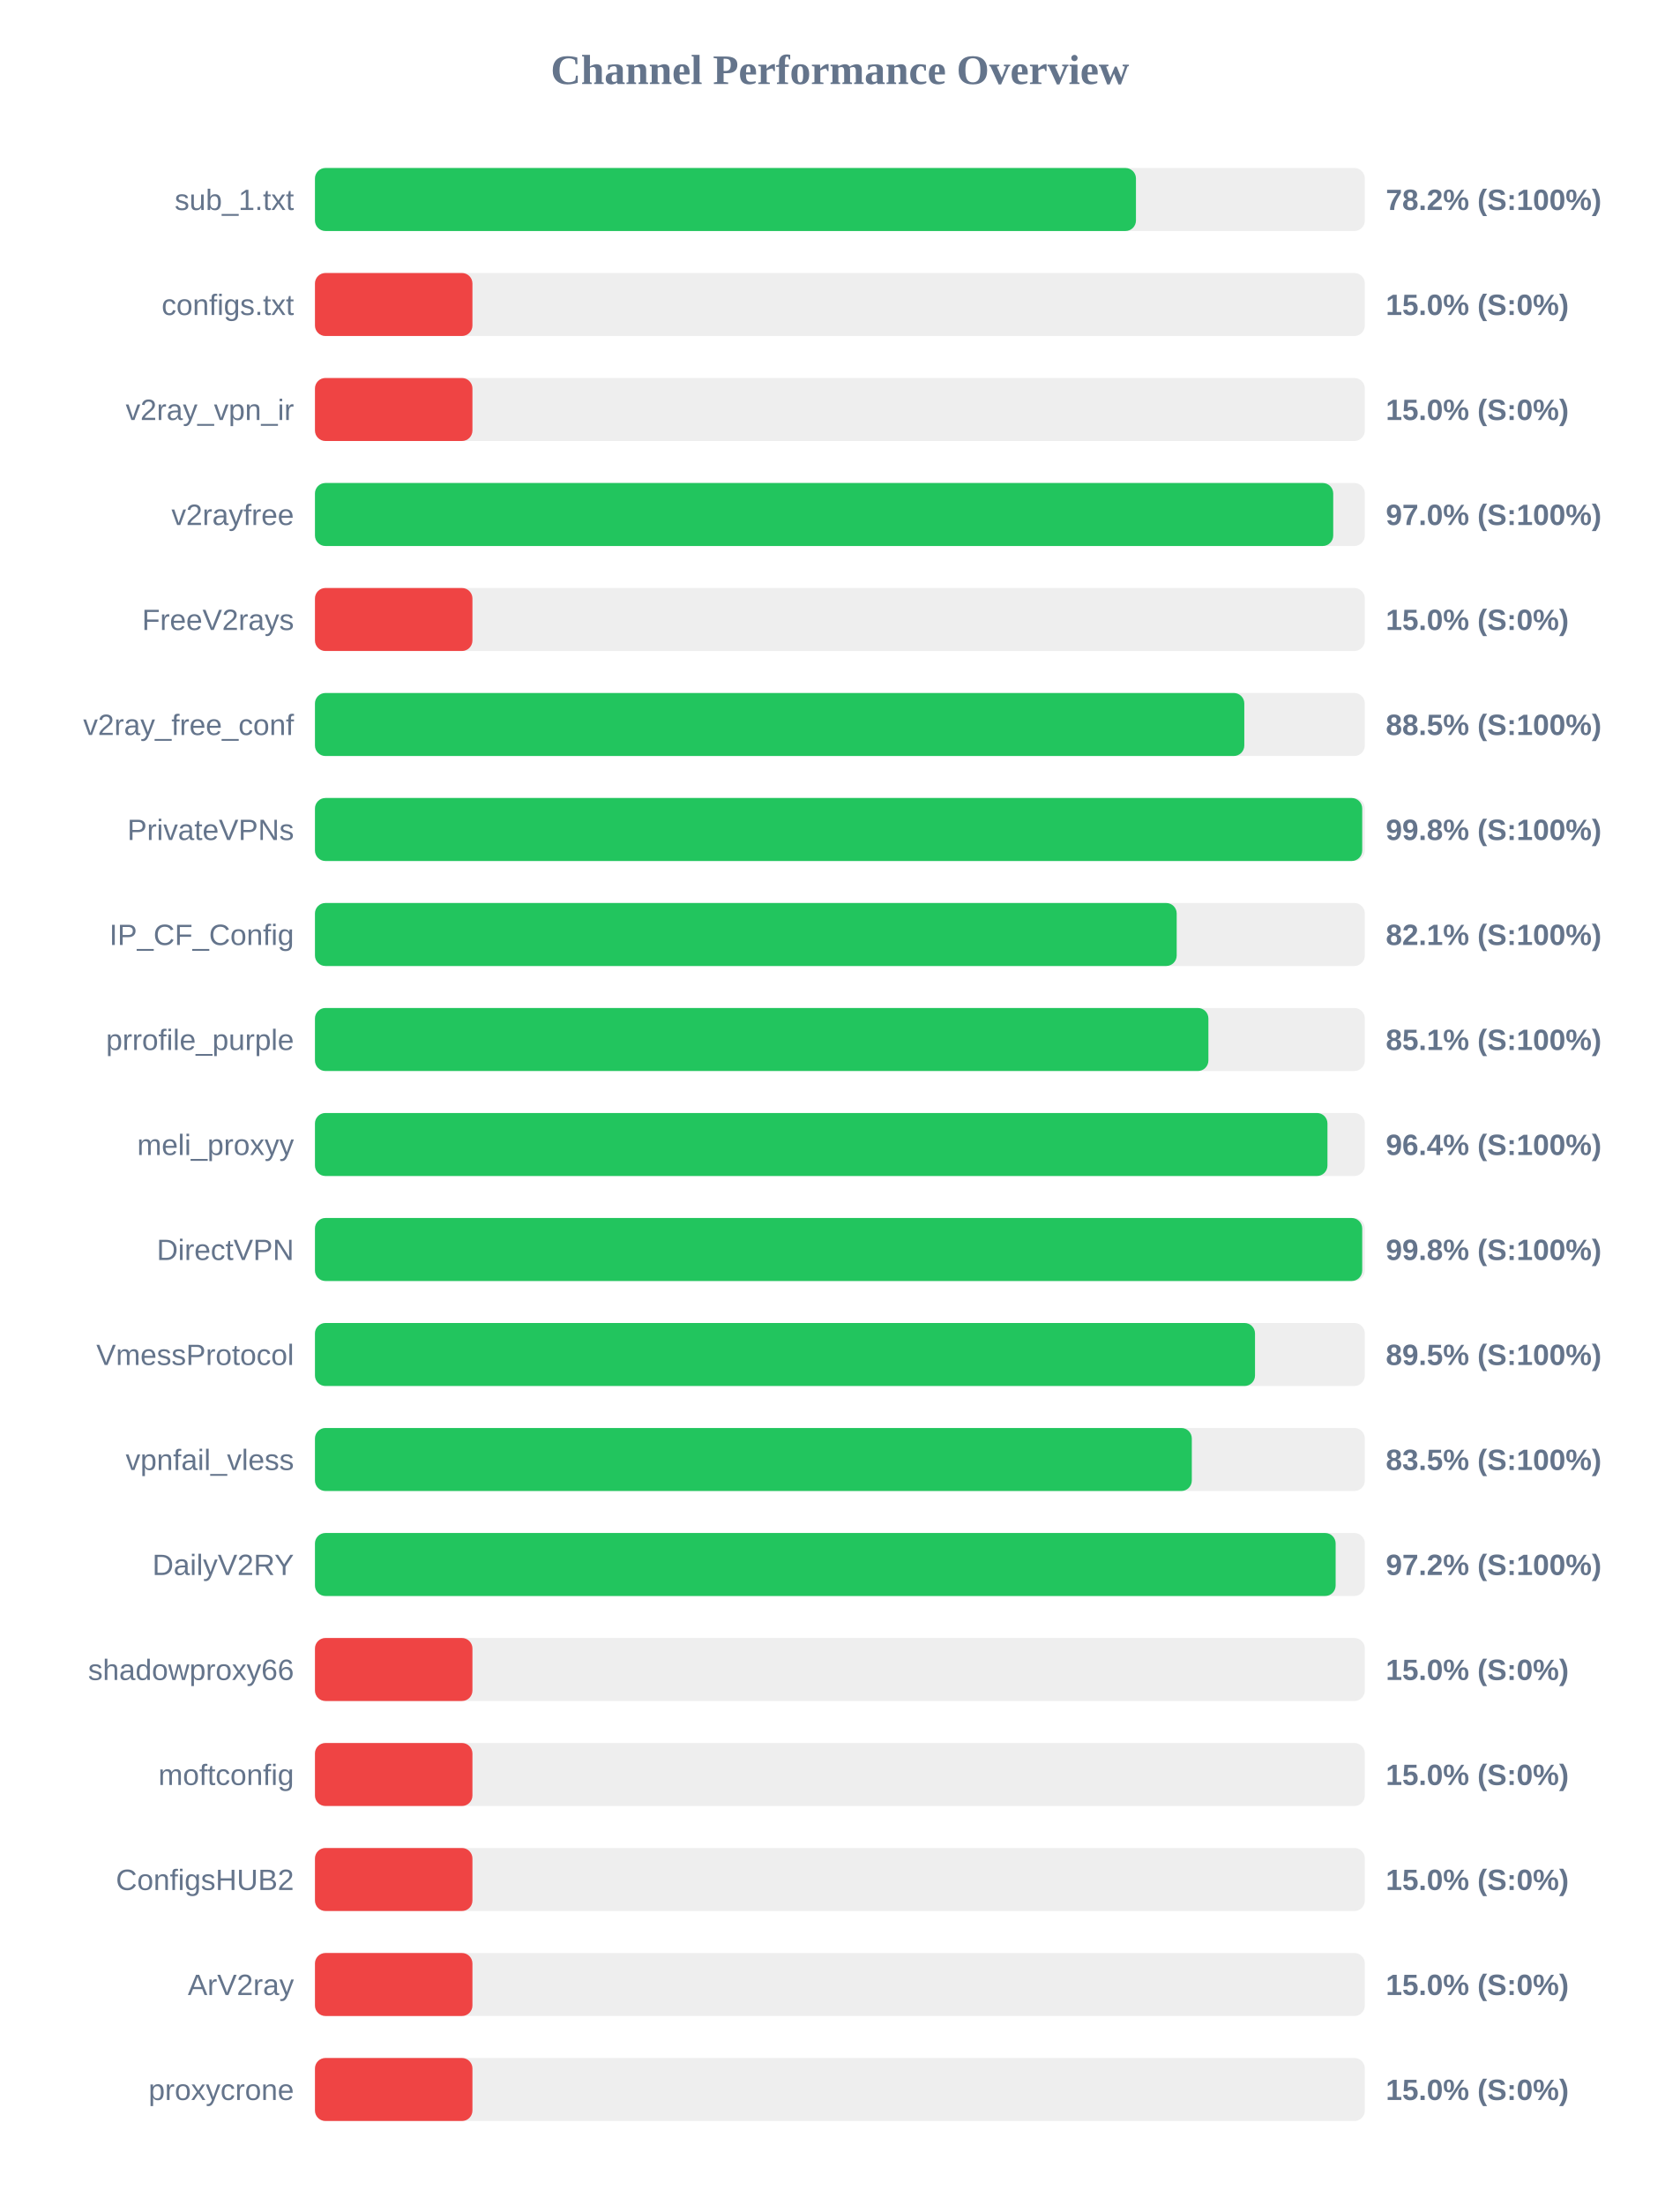
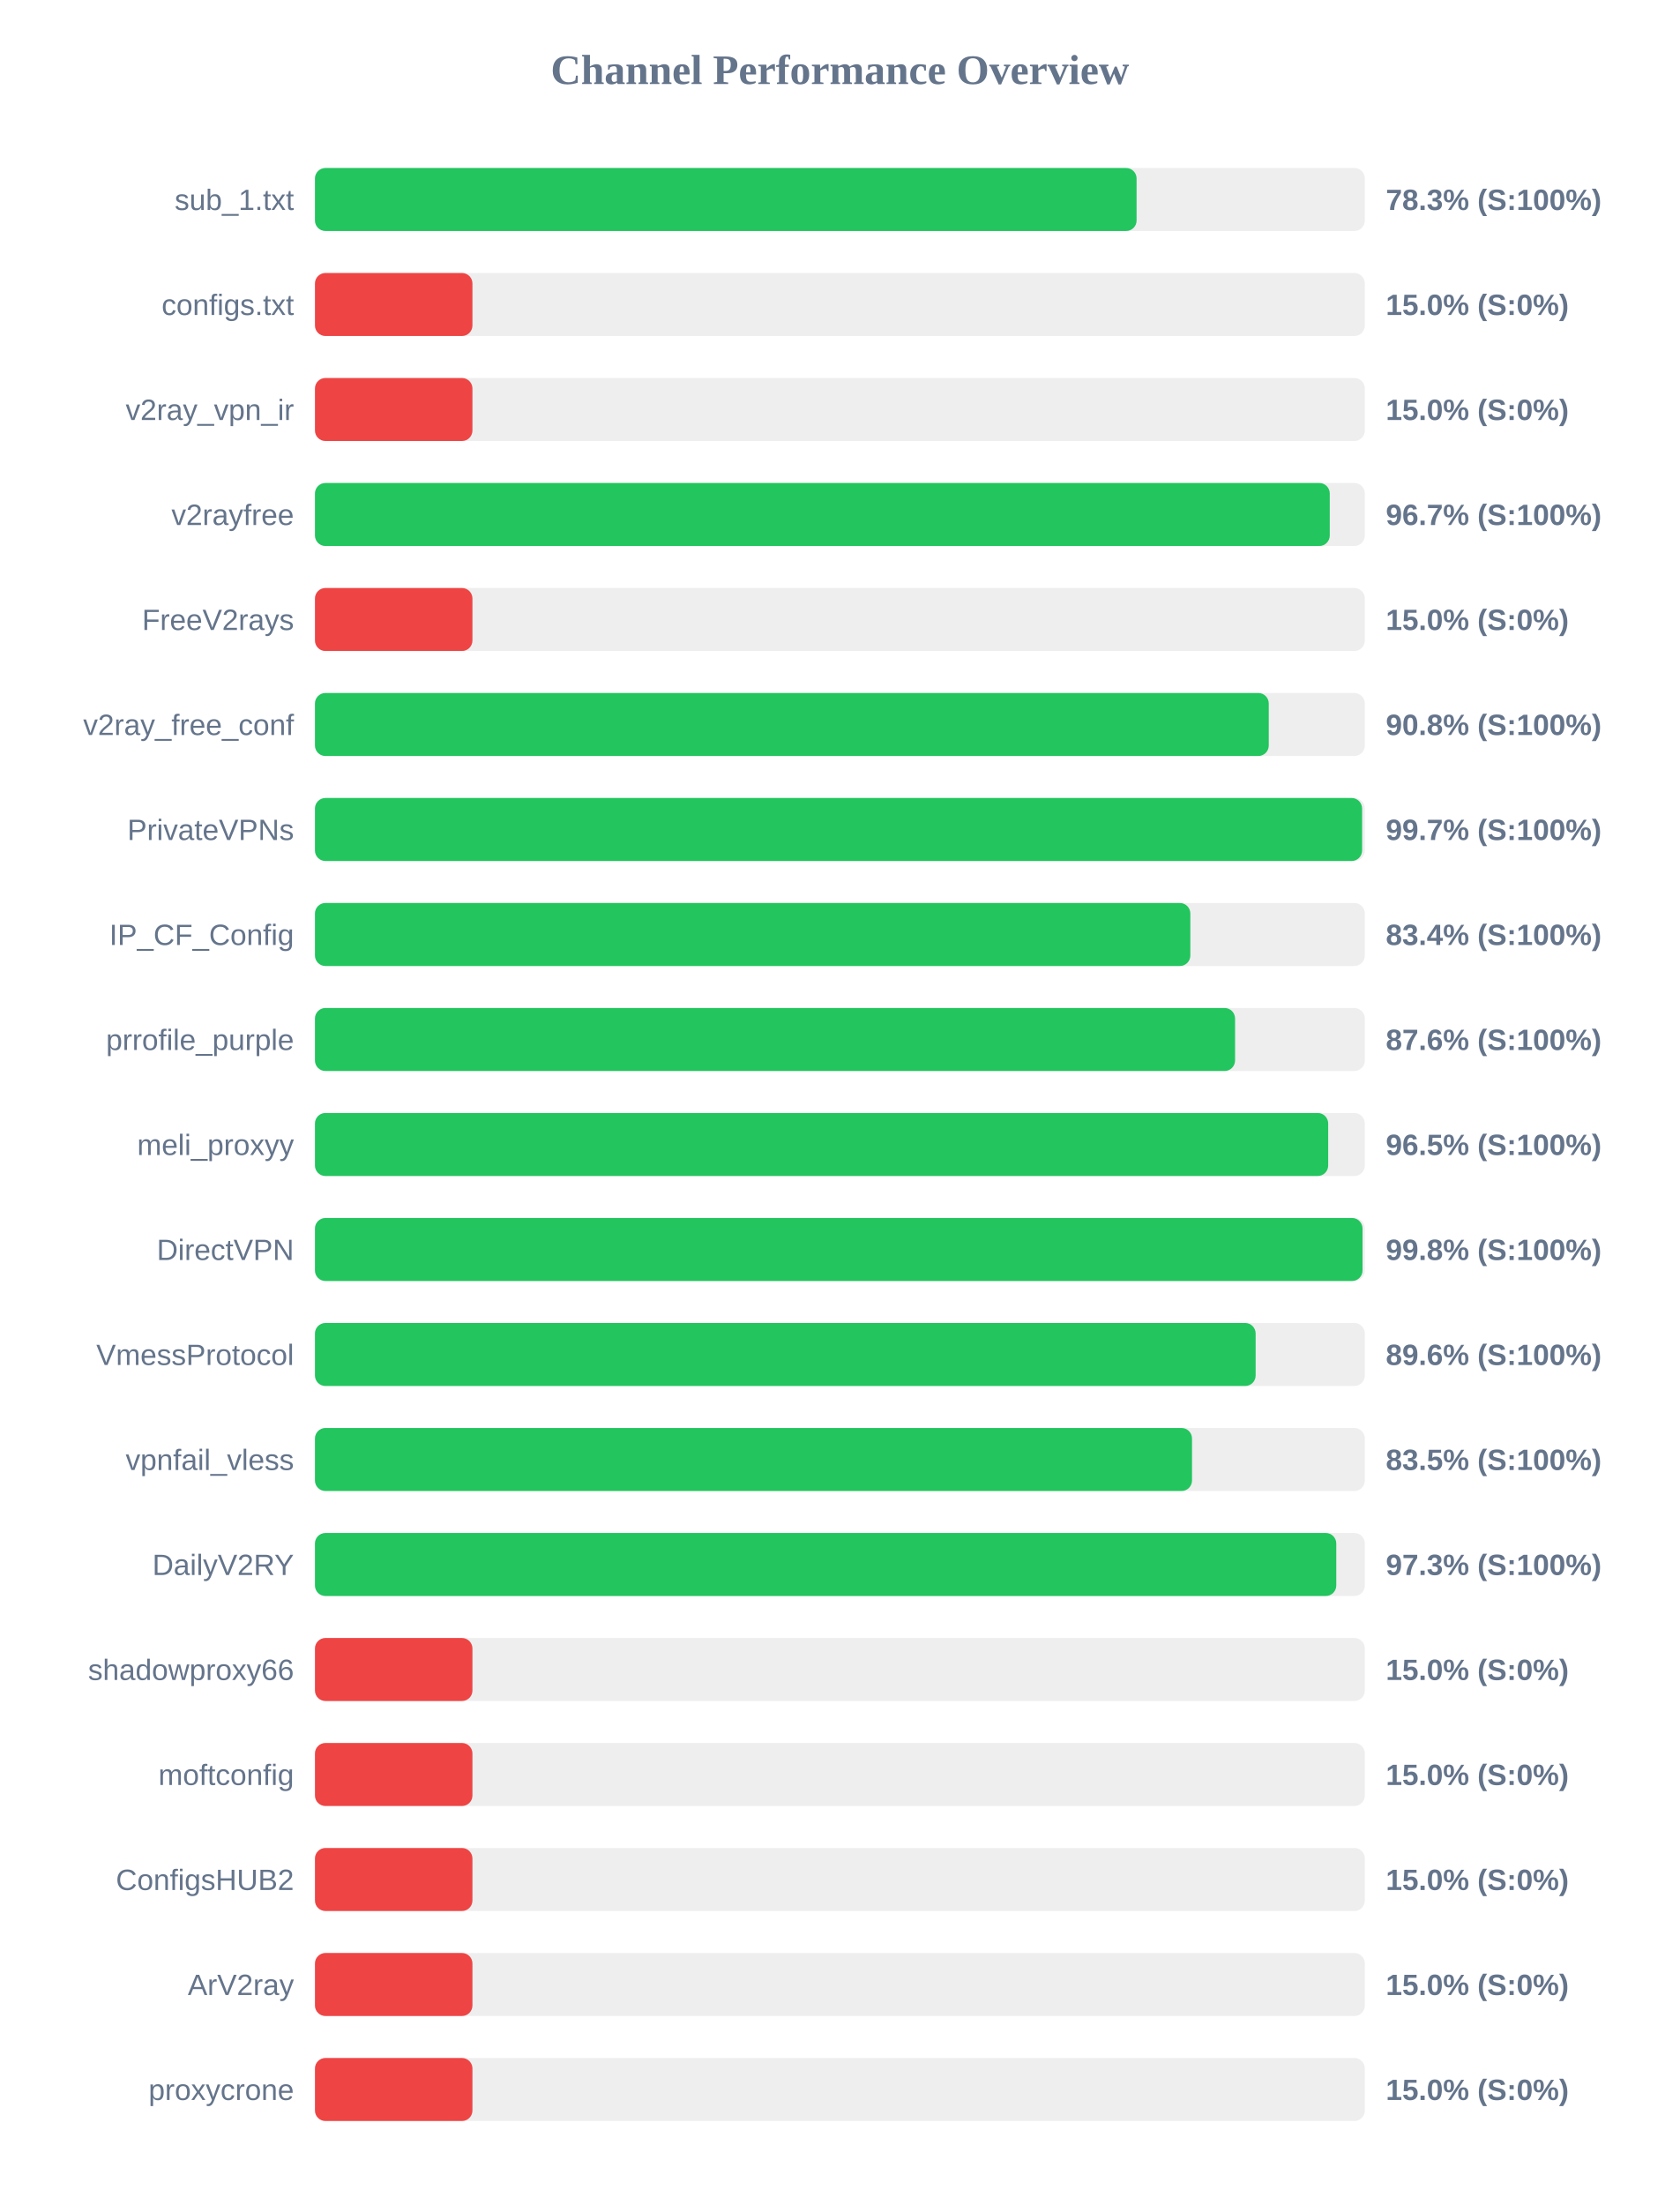
<svg xmlns="http://www.w3.org/2000/svg" width="800" height="1050" version="1.1">
  <style>
        .row { font: 14px Arial; fill: #64748b; }
        .score { font: bold 14px Arial; fill: #64748b; }
    </style>
  <text x="400" y="40" text-anchor="middle" font-size="20px" font-weight="bold" fill="#64748b">Channel Performance Overview</text>
  <rect x="150" y="80" width="500" height="30" fill="#eee" rx="5" />
-   <rect x="150" y="80" width="391.0" height="30" fill="#22c55e" rx="5" />
+   <rect x="150" y="80" width="391.3" height="30" fill="#22c55e" rx="5" />
  <text x="140" y="100" text-anchor="end" class="row">sub_1.txt</text>
-   <text x="660" y="100" text-anchor="start" class="score">78.2% (S:100%)</text>
+   <text x="660" y="100" text-anchor="start" class="score">78.3% (S:100%)</text>
  <rect x="150" y="130" width="500" height="30" fill="#eee" rx="5" />
  <rect x="150" y="130" width="75.0" height="30" fill="#ef4444" rx="5" />
  <text x="140" y="150" text-anchor="end" class="row">configs.txt</text>
  <text x="660" y="150" text-anchor="start" class="score">15.0% (S:0%)</text>
  <rect x="150" y="180" width="500" height="30" fill="#eee" rx="5" />
  <rect x="150" y="180" width="75.0" height="30" fill="#ef4444" rx="5" />
  <text x="140" y="200" text-anchor="end" class="row">v2ray_vpn_ir</text>
  <text x="660" y="200" text-anchor="start" class="score">15.0% (S:0%)</text>
  <rect x="150" y="230" width="500" height="30" fill="#eee" rx="5" />
-   <rect x="150" y="230" width="484.95" height="30" fill="#22c55e" rx="5" />
+   <rect x="150" y="230" width="483.3" height="30" fill="#22c55e" rx="5" />
  <text x="140" y="250" text-anchor="end" class="row">v2rayfree</text>
-   <text x="660" y="250" text-anchor="start" class="score">97.0% (S:100%)</text>
+   <text x="660" y="250" text-anchor="start" class="score">96.7% (S:100%)</text>
  <rect x="150" y="280" width="500" height="30" fill="#eee" rx="5" />
  <rect x="150" y="280" width="75.0" height="30" fill="#ef4444" rx="5" />
  <text x="140" y="300" text-anchor="end" class="row">FreeV2rays</text>
  <text x="660" y="300" text-anchor="start" class="score">15.0% (S:0%)</text>
  <rect x="150" y="330" width="500" height="30" fill="#eee" rx="5" />
-   <rect x="150" y="330" width="442.6" height="30" fill="#22c55e" rx="5" />
+   <rect x="150" y="330" width="454.25" height="30" fill="#22c55e" rx="5" />
  <text x="140" y="350" text-anchor="end" class="row">v2ray_free_conf</text>
-   <text x="660" y="350" text-anchor="start" class="score">88.5% (S:100%)</text>
+   <text x="660" y="350" text-anchor="start" class="score">90.8% (S:100%)</text>
  <rect x="150" y="380" width="500" height="30" fill="#eee" rx="5" />
-   <rect x="150" y="380" width="498.75" height="30" fill="#22c55e" rx="5" />
+   <rect x="150" y="380" width="498.7" height="30" fill="#22c55e" rx="5" />
  <text x="140" y="400" text-anchor="end" class="row">PrivateVPNs</text>
-   <text x="660" y="400" text-anchor="start" class="score">99.8% (S:100%)</text>
+   <text x="660" y="400" text-anchor="start" class="score">99.7% (S:100%)</text>
  <rect x="150" y="430" width="500" height="30" fill="#eee" rx="5" />
-   <rect x="150" y="430" width="410.4" height="30" fill="#22c55e" rx="5" />
+   <rect x="150" y="430" width="416.9" height="30" fill="#22c55e" rx="5" />
  <text x="140" y="450" text-anchor="end" class="row">IP_CF_Config</text>
-   <text x="660" y="450" text-anchor="start" class="score">82.1% (S:100%)</text>
+   <text x="660" y="450" text-anchor="start" class="score">83.4% (S:100%)</text>
  <rect x="150" y="480" width="500" height="30" fill="#eee" rx="5" />
-   <rect x="150" y="480" width="425.5" height="30" fill="#22c55e" rx="5" />
+   <rect x="150" y="480" width="438.2" height="30" fill="#22c55e" rx="5" />
  <text x="140" y="500" text-anchor="end" class="row">prrofile_purple</text>
-   <text x="660" y="500" text-anchor="start" class="score">85.1% (S:100%)</text>
+   <text x="660" y="500" text-anchor="start" class="score">87.6% (S:100%)</text>
  <rect x="150" y="530" width="500" height="30" fill="#eee" rx="5" />
-   <rect x="150" y="530" width="482.2" height="30" fill="#22c55e" rx="5" />
+   <rect x="150" y="530" width="482.55" height="30" fill="#22c55e" rx="5" />
  <text x="140" y="550" text-anchor="end" class="row">meli_proxyy</text>
-   <text x="660" y="550" text-anchor="start" class="score">96.4% (S:100%)</text>
+   <text x="660" y="550" text-anchor="start" class="score">96.5% (S:100%)</text>
  <rect x="150" y="580" width="500" height="30" fill="#eee" rx="5" />
-   <rect x="150" y="580" width="498.75" height="30" fill="#22c55e" rx="5" />
+   <rect x="150" y="580" width="498.9" height="30" fill="#22c55e" rx="5" />
  <text x="140" y="600" text-anchor="end" class="row">DirectVPN</text>
  <text x="660" y="600" text-anchor="start" class="score">99.8% (S:100%)</text>
  <rect x="150" y="630" width="500" height="30" fill="#eee" rx="5" />
-   <rect x="150" y="630" width="447.7" height="30" fill="#22c55e" rx="5" />
+   <rect x="150" y="630" width="448.0" height="30" fill="#22c55e" rx="5" />
  <text x="140" y="650" text-anchor="end" class="row">VmessProtocol</text>
-   <text x="660" y="650" text-anchor="start" class="score">89.5% (S:100%)</text>
+   <text x="660" y="650" text-anchor="start" class="score">89.6% (S:100%)</text>
  <rect x="150" y="680" width="500" height="30" fill="#eee" rx="5" />
-   <rect x="150" y="680" width="417.6" height="30" fill="#22c55e" rx="5" />
+   <rect x="150" y="680" width="417.7" height="30" fill="#22c55e" rx="5" />
  <text x="140" y="700" text-anchor="end" class="row">vpnfail_vless</text>
  <text x="660" y="700" text-anchor="start" class="score">83.5% (S:100%)</text>
  <rect x="150" y="730" width="500" height="30" fill="#eee" rx="5" />
-   <rect x="150" y="730" width="486.1" height="30" fill="#22c55e" rx="5" />
+   <rect x="150" y="730" width="486.4" height="30" fill="#22c55e" rx="5" />
  <text x="140" y="750" text-anchor="end" class="row">DailyV2RY</text>
-   <text x="660" y="750" text-anchor="start" class="score">97.2% (S:100%)</text>
+   <text x="660" y="750" text-anchor="start" class="score">97.3% (S:100%)</text>
  <rect x="150" y="780" width="500" height="30" fill="#eee" rx="5" />
  <rect x="150" y="780" width="75.0" height="30" fill="#ef4444" rx="5" />
  <text x="140" y="800" text-anchor="end" class="row">shadowproxy66</text>
  <text x="660" y="800" text-anchor="start" class="score">15.0% (S:0%)</text>
  <rect x="150" y="830" width="500" height="30" fill="#eee" rx="5" />
  <rect x="150" y="830" width="75.0" height="30" fill="#ef4444" rx="5" />
  <text x="140" y="850" text-anchor="end" class="row">moftconfig</text>
  <text x="660" y="850" text-anchor="start" class="score">15.0% (S:0%)</text>
  <rect x="150" y="880" width="500" height="30" fill="#eee" rx="5" />
  <rect x="150" y="880" width="75.0" height="30" fill="#ef4444" rx="5" />
  <text x="140" y="900" text-anchor="end" class="row">ConfigsHUB2</text>
  <text x="660" y="900" text-anchor="start" class="score">15.0% (S:0%)</text>
  <rect x="150" y="930" width="500" height="30" fill="#eee" rx="5" />
  <rect x="150" y="930" width="75.0" height="30" fill="#ef4444" rx="5" />
  <text x="140" y="950" text-anchor="end" class="row">ArV2ray</text>
  <text x="660" y="950" text-anchor="start" class="score">15.0% (S:0%)</text>
  <rect x="150" y="980" width="500" height="30" fill="#eee" rx="5" />
  <rect x="150" y="980" width="75.0" height="30" fill="#ef4444" rx="5" />
  <text x="140" y="1000" text-anchor="end" class="row">proxycrone</text>
  <text x="660" y="1000" text-anchor="start" class="score">15.0% (S:0%)</text>
</svg>
